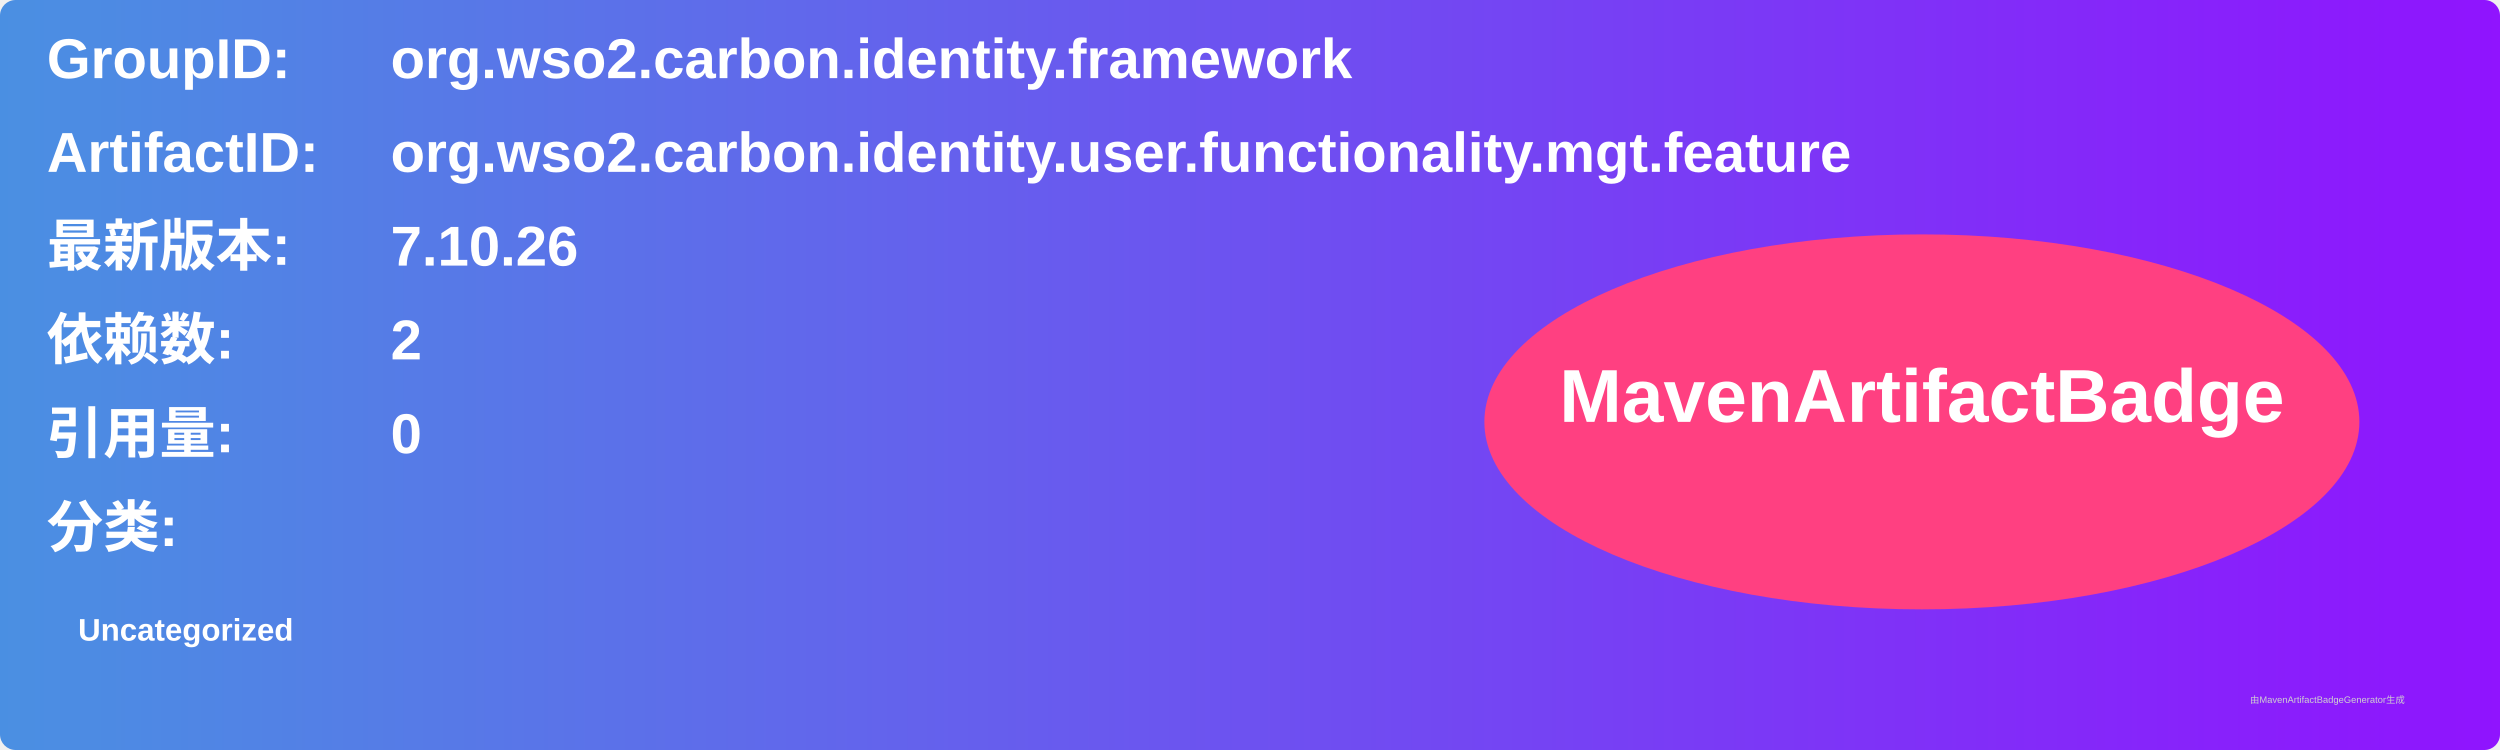
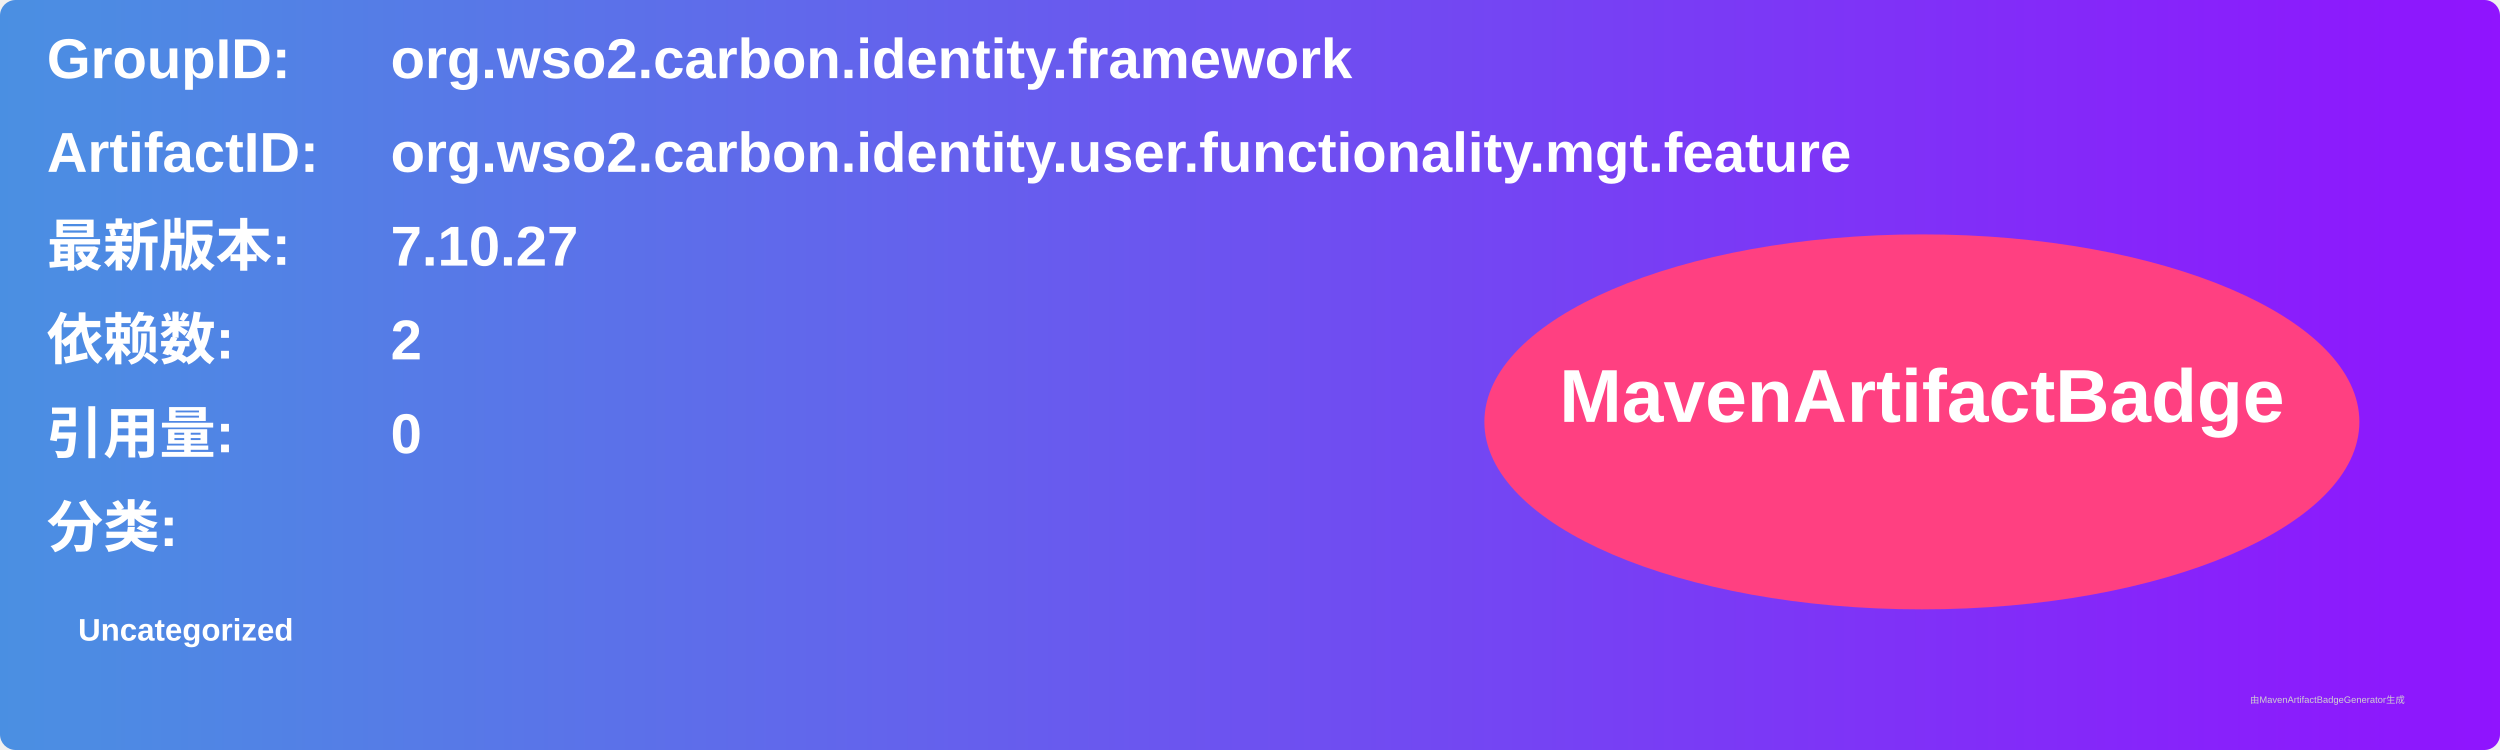
<svg xmlns="http://www.w3.org/2000/svg" width="800" height="240" viewBox="0 0 800 240">
  <linearGradient id="grad" x1="0%" y1="0%" x2="100%" y2="0%">
    <stop offset="0%" stop-color="#4a90e2" />
    <stop offset="100%" stop-color="#9013fe" />
  </linearGradient>
  <rect width="100%" height="100%" rx="5" ry="5" fill="url(#grad)" />
  <g transform="translate(15, 15)">
    <text x="0" y="10" font-family="Arial" font-size="18" fill="white" font-weight="bold" width="260">GroupID:</text>
    <text x="110" y="10" font-family="Arial" font-size="18" fill="white" font-weight="bold" width="460">org.wso2.carbon.identity.framework</text>
    <text x="0" y="40" font-family="Arial" font-size="18" fill="white" font-weight="bold" width="260">ArtifactID:</text>
    <text x="110" y="40" font-family="Arial" font-size="18" fill="white" font-weight="bold" width="460">org.wso2.carbon.identity.user.functionality.mgt.feature</text>
    <text x="0" y="70" font-family="Arial" font-size="18" fill="white" font-weight="bold">最新版本:</text>
    <text x="110" y="70" font-family="Arial" font-size="18" fill="white" font-weight="bold">
-       <tspan font-weight="bold">7.10.26</tspan>
+       <tspan font-weight="bold">7.10.27</tspan>
    </text>
    <text x="0" y="100" font-family="Arial" font-size="18" fill="white" font-weight="bold">依赖数: </text>
    <text x="110" y="100" font-family="Arial" font-size="18" fill="white">
      <tspan font-weight="bold">2</tspan>
    </text>
    <text x="0" y="130" font-family="Arial" font-size="18" fill="white" font-weight="bold">引用量: </text>
    <text x="110" y="130" font-family="Arial" font-size="18" fill="white">
      <tspan font-weight="bold">0</tspan>
    </text>
    <text x="0" y="160" font-family="Arial" font-size="18" fill="white" font-weight="bold">分类:</text>
    <text x="10" y="190" font-family="Arial" font-size="10" fill="white">
      <tspan font-weight="bold">Uncategorized</tspan>
    </text>
    <ellipse cx="600" cy="120" rx="140" ry="60" fill="#ff4081" />
    <text x="600" y="120" text-anchor="middle" font-family="Arial" font-size="24" fill="white" font-weight="bold">MavenArtifactBadge</text>
  </g>
  <text x="720" y="225" font-family="Arial" font-size="3" fill="#d0d0d0">由MavenArtifactBadgeGenerator生成</text>
</svg>
